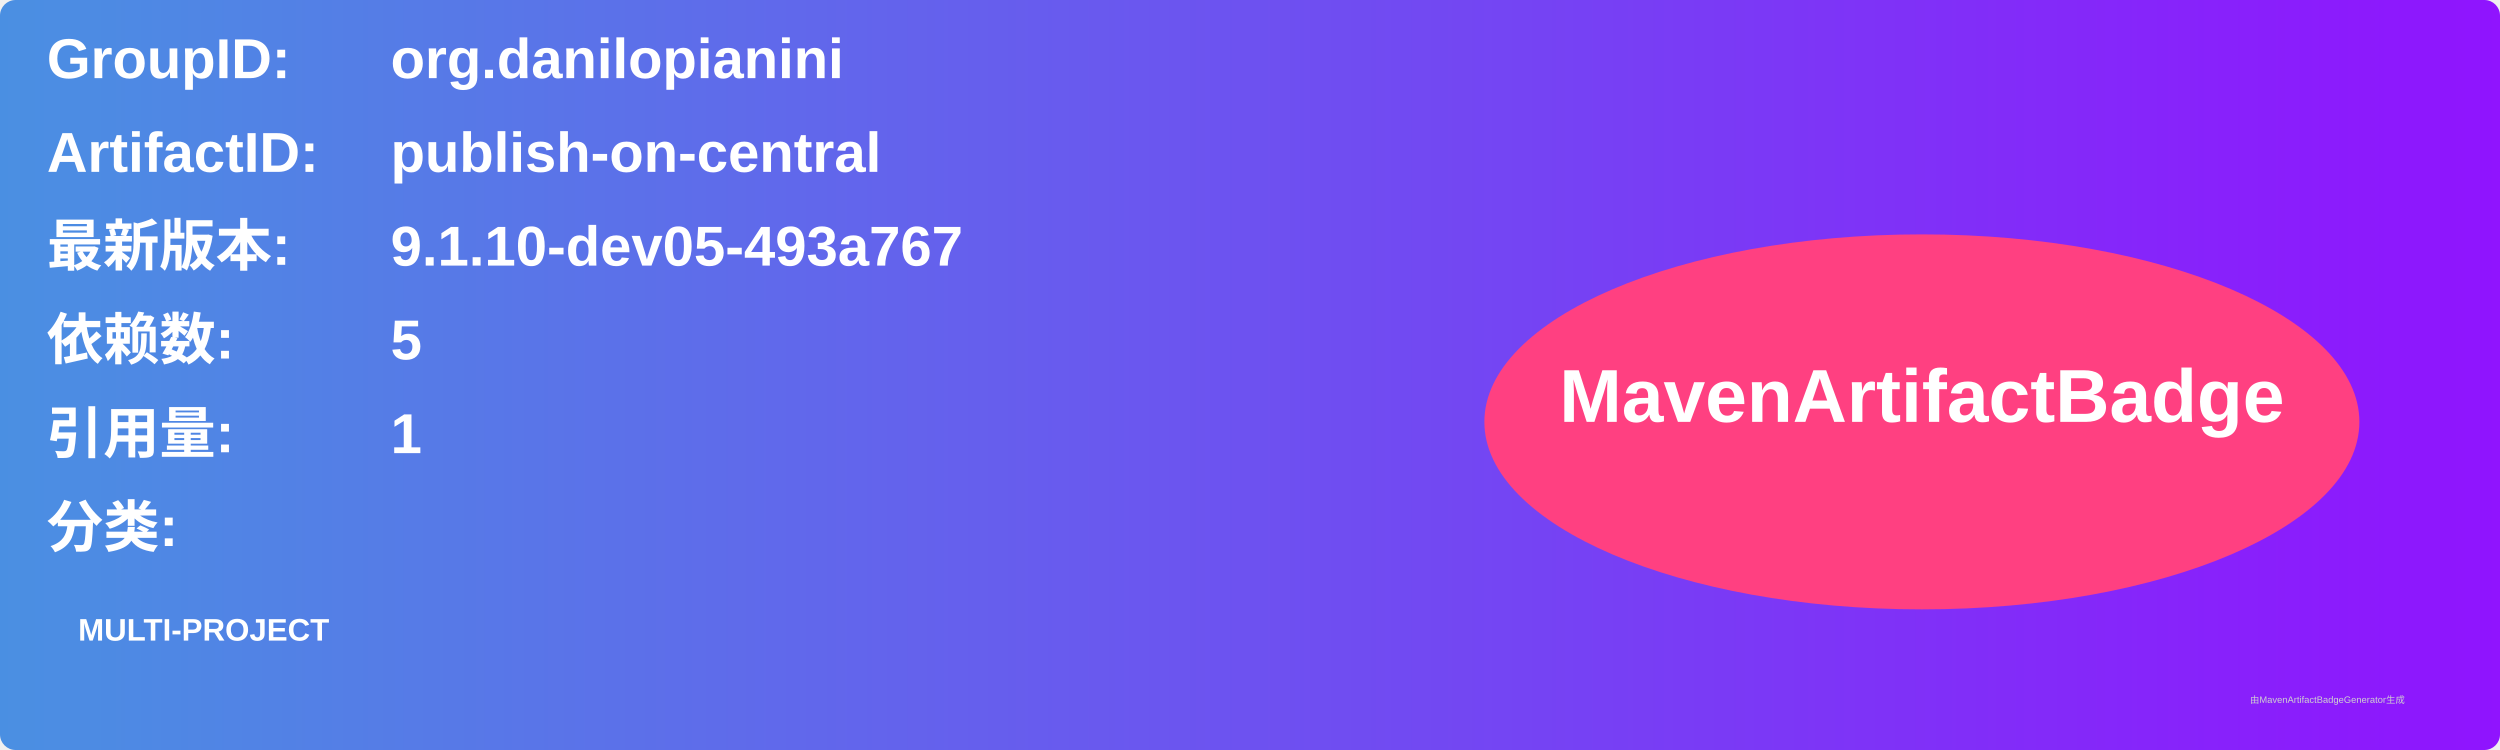
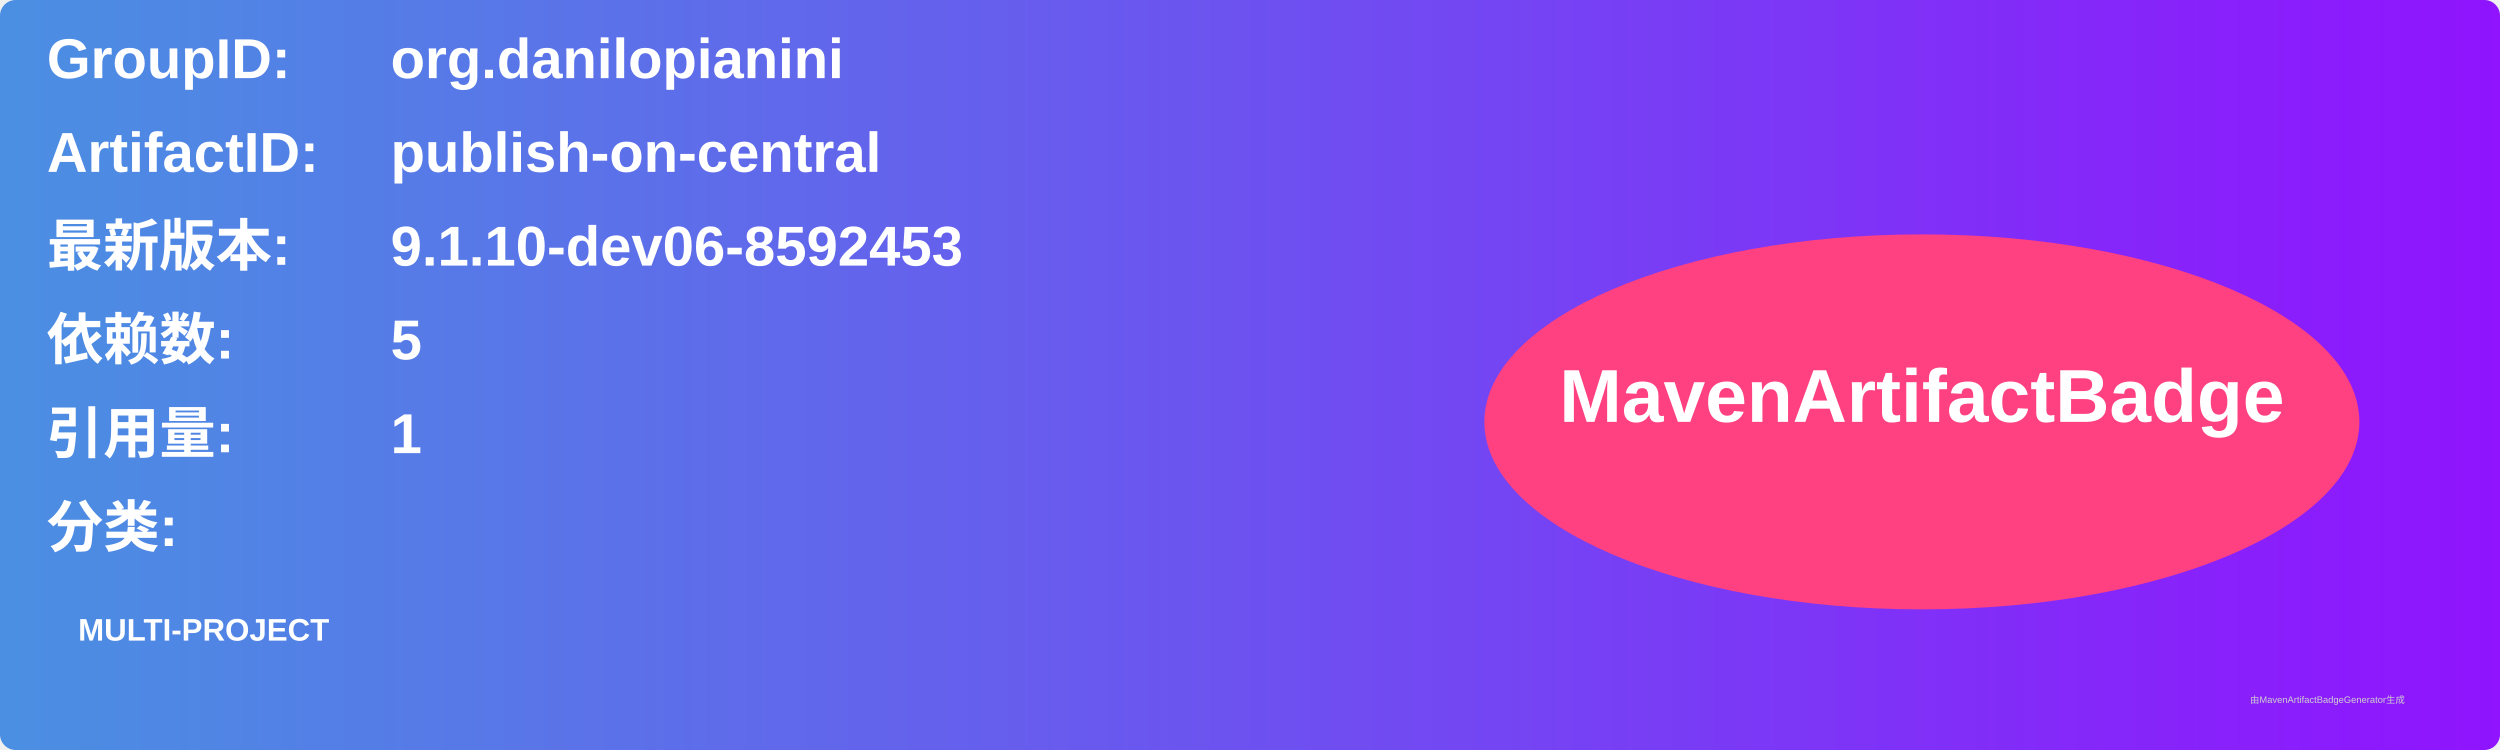
<svg xmlns="http://www.w3.org/2000/svg" width="800" height="240" viewBox="0 0 800 240">
  <linearGradient id="grad" x1="0%" y1="0%" x2="100%" y2="0%">
    <stop offset="0%" stop-color="#4a90e2" />
    <stop offset="100%" stop-color="#9013fe" />
  </linearGradient>
  <rect width="100%" height="100%" rx="5" ry="5" fill="url(#grad)" />
  <g transform="translate(15, 15)">
    <text x="0" y="10" font-family="Arial" font-size="18" fill="white" font-weight="bold" width="260">GroupID:</text>
    <text x="110" y="10" font-family="Arial" font-size="18" fill="white" font-weight="bold" width="460">org.danilopianini</text>
    <text x="0" y="40" font-family="Arial" font-size="18" fill="white" font-weight="bold" width="260">ArtifactID:</text>
    <text x="110" y="40" font-family="Arial" font-size="18" fill="white" font-weight="bold" width="460">publish-on-central</text>
    <text x="0" y="70" font-family="Arial" font-size="18" fill="white" font-weight="bold">最新版本:</text>
    <text x="110" y="70" font-family="Arial" font-size="18" fill="white" font-weight="bold">
-       <tspan font-weight="bold">9.1.10-dev05-493a767</tspan>
+       <tspan font-weight="bold">9.1.10-dev06-8592453</tspan>
    </text>
    <text x="0" y="100" font-family="Arial" font-size="18" fill="white" font-weight="bold">依赖数: </text>
    <text x="110" y="100" font-family="Arial" font-size="18" fill="white">
      <tspan font-weight="bold">5</tspan>
    </text>
    <text x="0" y="130" font-family="Arial" font-size="18" fill="white" font-weight="bold">引用量: </text>
    <text x="110" y="130" font-family="Arial" font-size="18" fill="white">
      <tspan font-weight="bold">1</tspan>
    </text>
    <text x="0" y="160" font-family="Arial" font-size="18" fill="white" font-weight="bold">分类:</text>
    <text x="10" y="190" font-family="Arial" font-size="10" fill="white">
      <tspan font-weight="bold">MULTI-PROJECT</tspan>
    </text>
    <ellipse cx="600" cy="120" rx="140" ry="60" fill="#ff4081" />
    <text x="600" y="120" text-anchor="middle" font-family="Arial" font-size="24" fill="white" font-weight="bold">MavenArtifactBadge</text>
  </g>
  <text x="720" y="225" font-family="Arial" font-size="3" fill="#d0d0d0">由MavenArtifactBadgeGenerator生成</text>
</svg>
